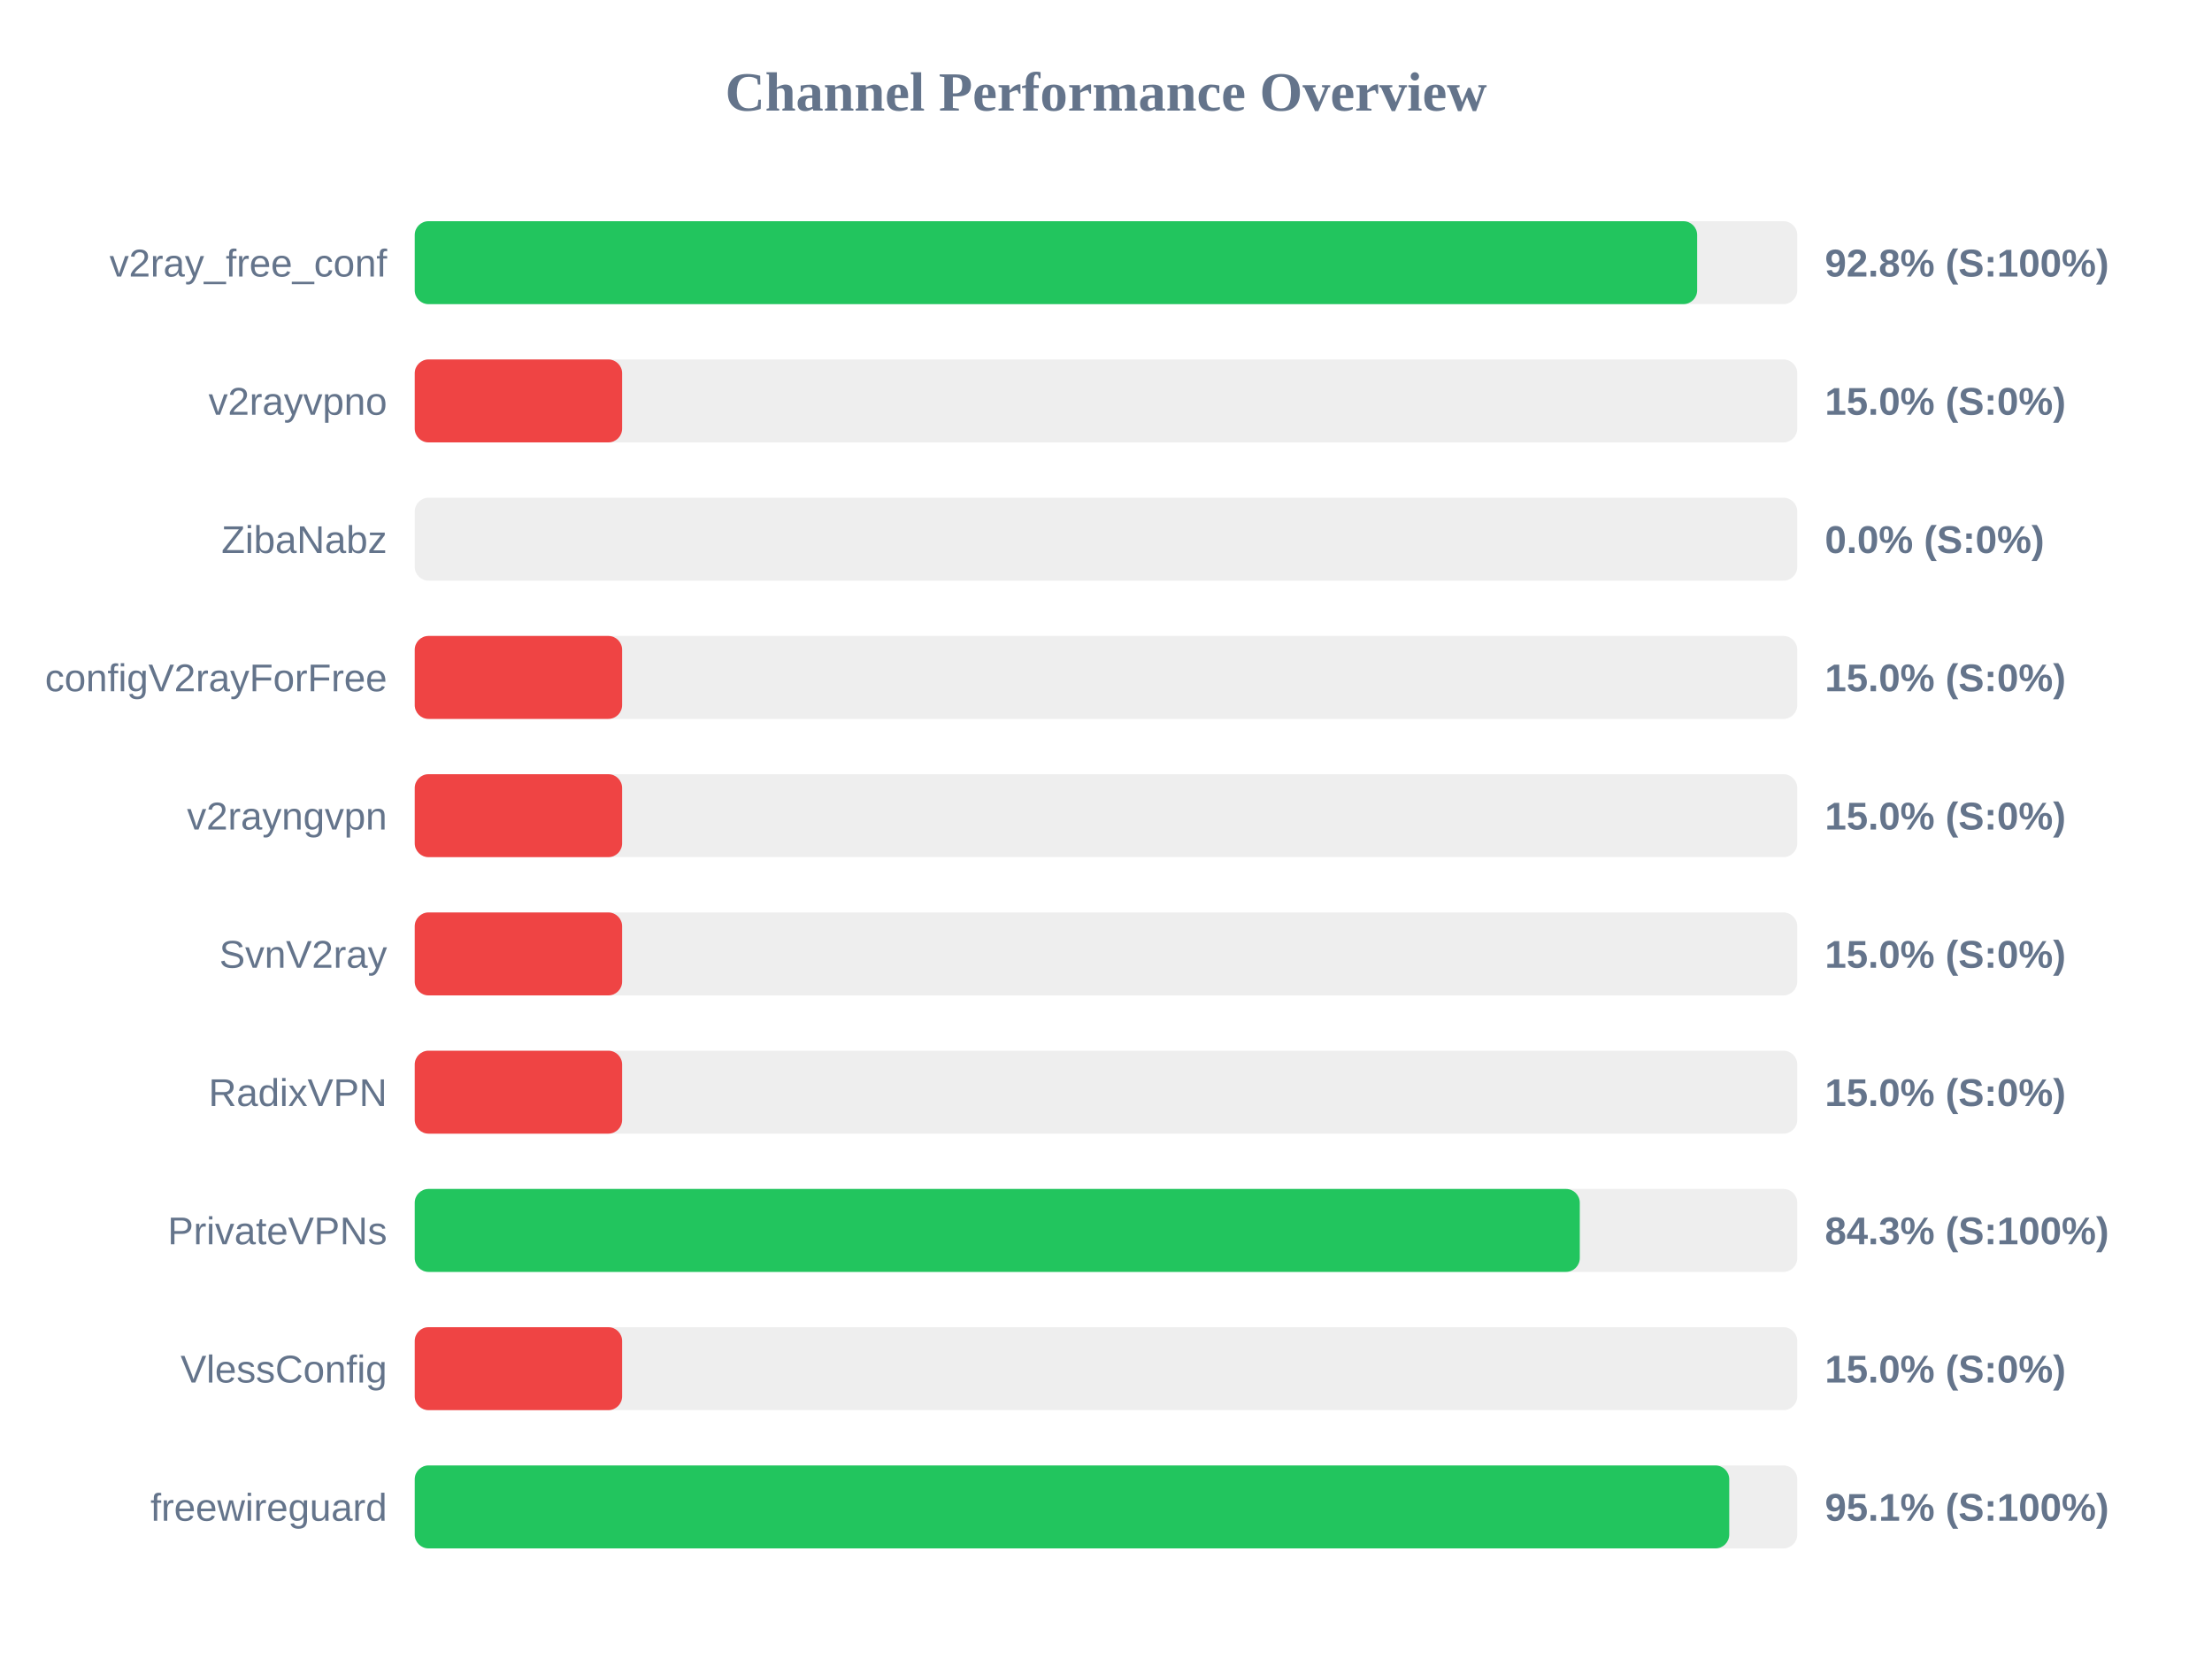
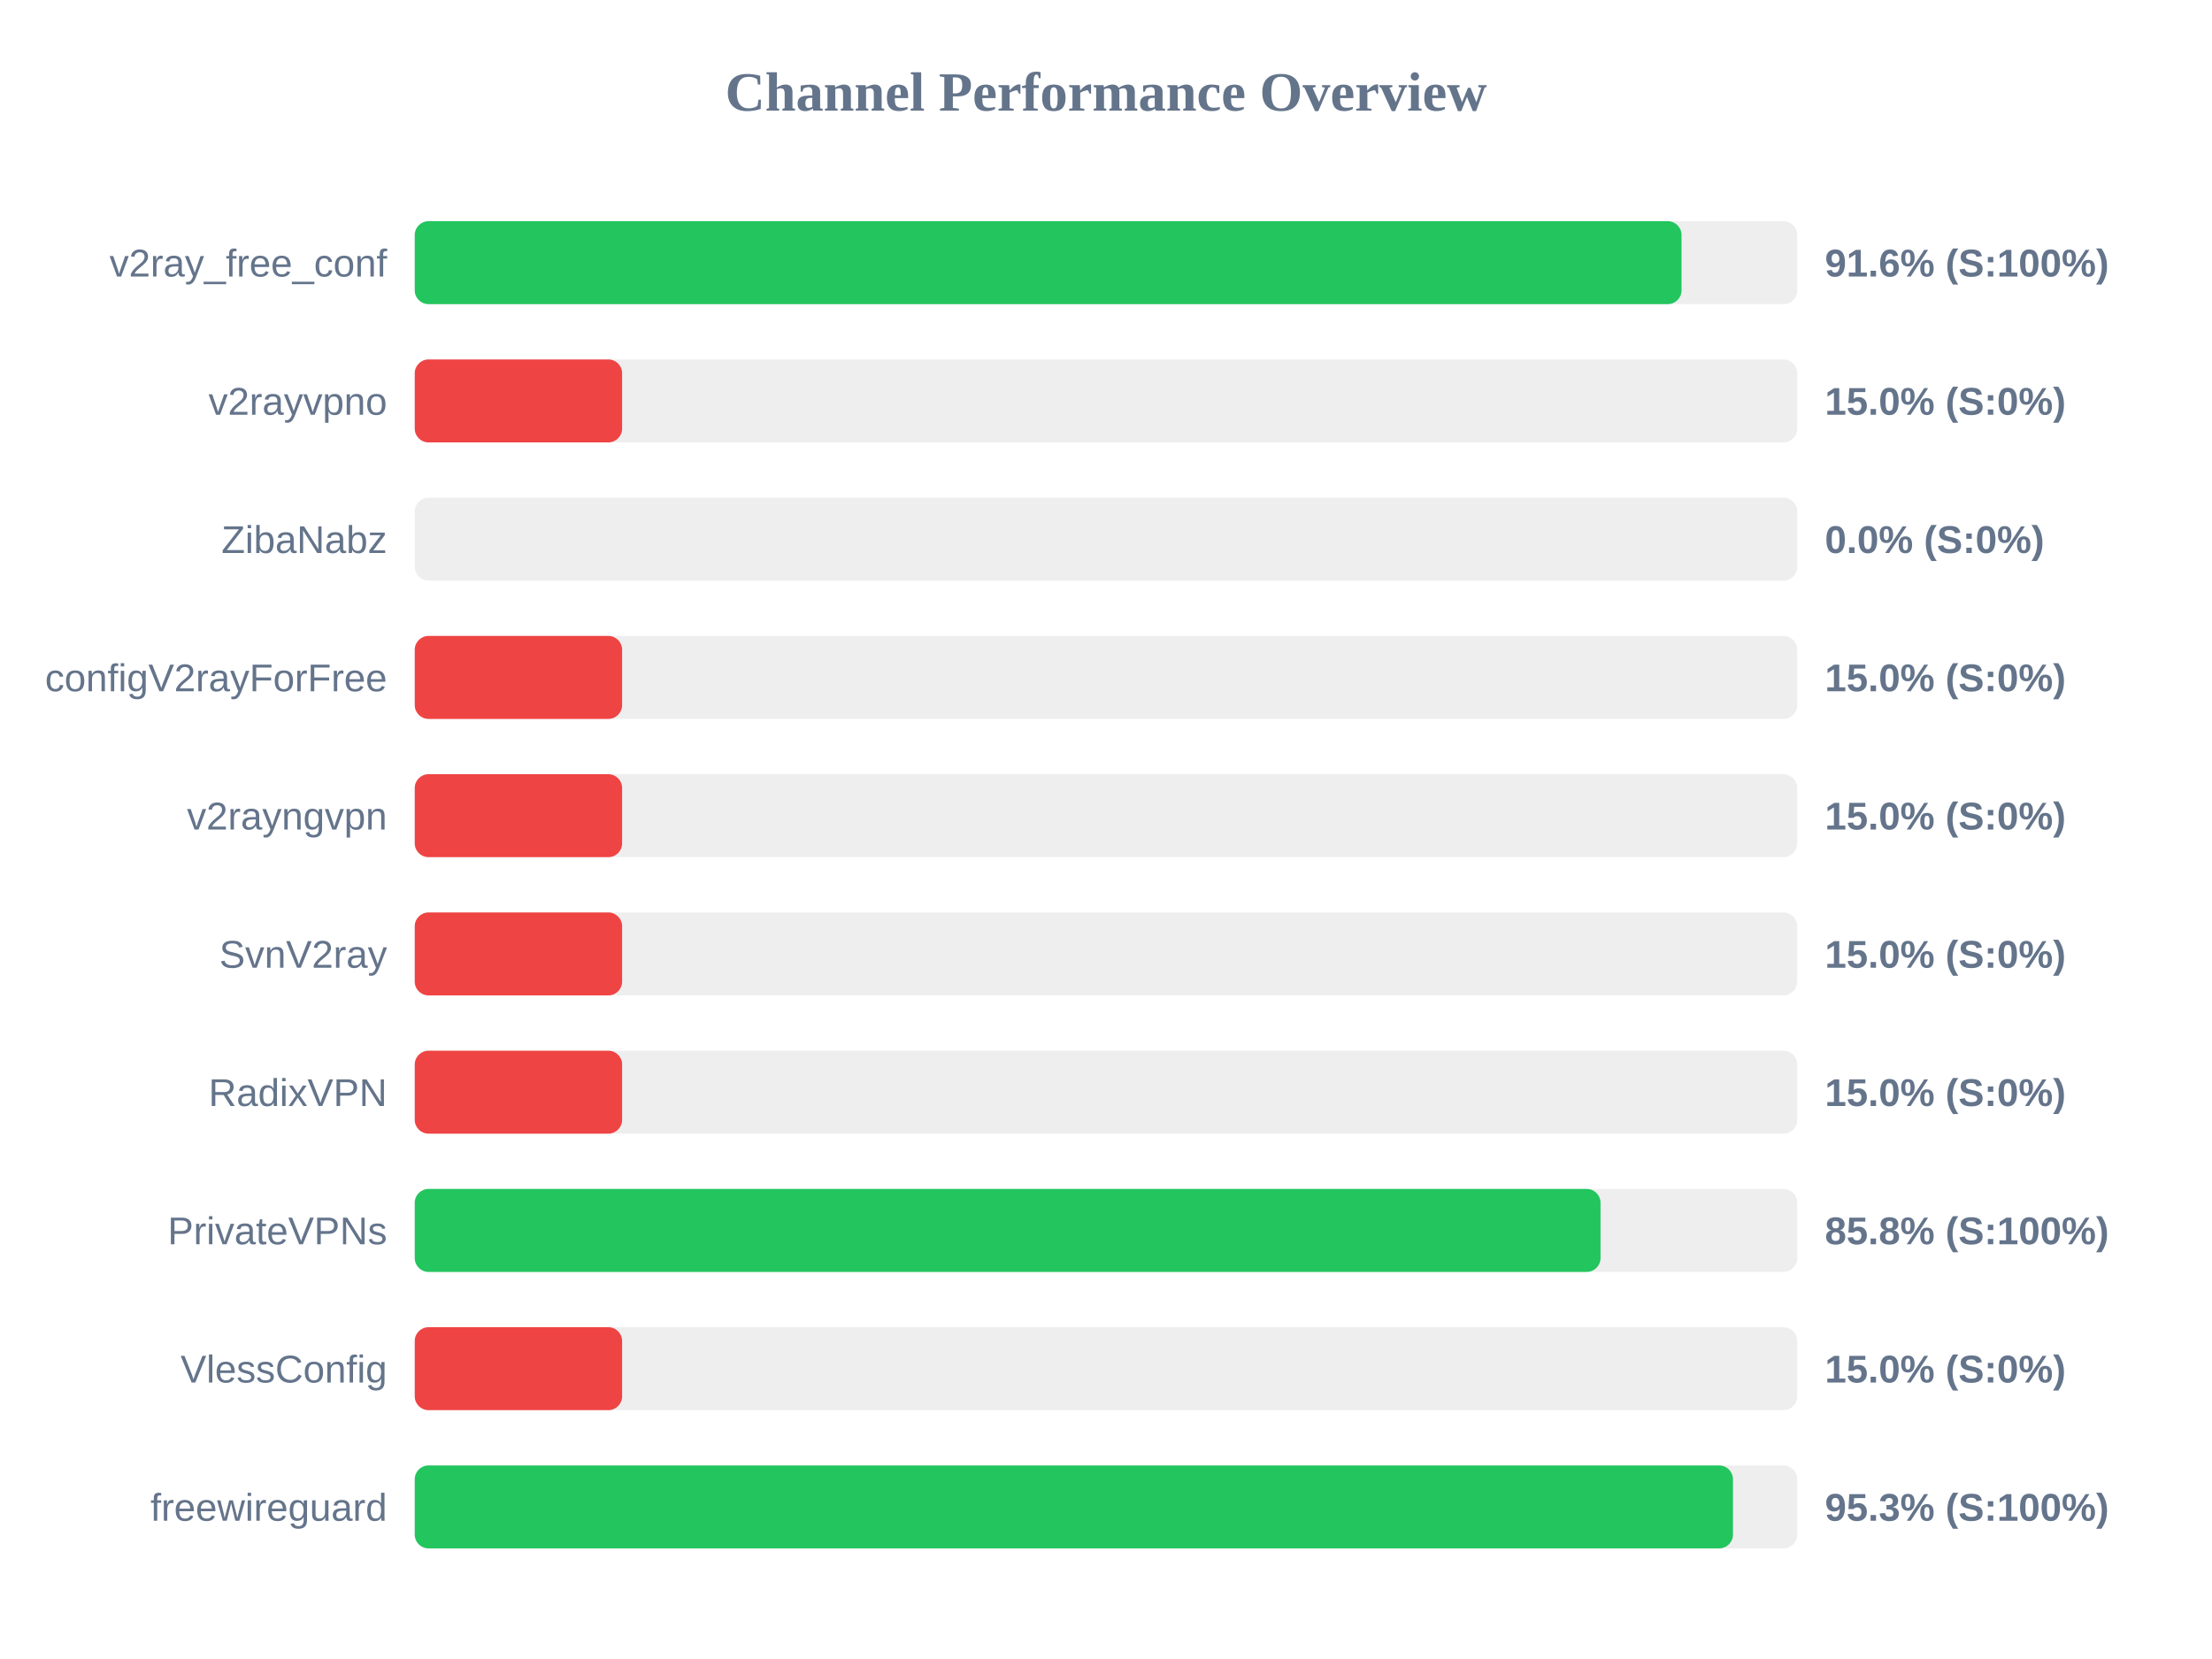
<svg xmlns="http://www.w3.org/2000/svg" width="800" height="600" version="1.1">
  <style>
        .row { font: 14px Arial; fill: #64748b; }
        .score { font: bold 14px Arial; fill: #64748b; }
    </style>
  <text x="400" y="40" text-anchor="middle" font-size="20px" font-weight="bold" fill="#64748b">Channel Performance Overview</text>
  <rect x="150" y="80" width="500" height="30" fill="#eee" rx="5" />
-   <rect x="150" y="80" width="463.8" height="30" fill="#22c55e" rx="5" />
+   <rect x="150" y="80" width="458.15" height="30" fill="#22c55e" rx="5" />
  <text x="140" y="100" text-anchor="end" class="row">v2ray_free_conf</text>
-   <text x="660" y="100" text-anchor="start" class="score">92.8% (S:100%)</text>
+   <text x="660" y="100" text-anchor="start" class="score">91.6% (S:100%)</text>
  <rect x="150" y="130" width="500" height="30" fill="#eee" rx="5" />
  <rect x="150" y="130" width="75.0" height="30" fill="#ef4444" rx="5" />
  <text x="140" y="150" text-anchor="end" class="row">v2rayvpno</text>
  <text x="660" y="150" text-anchor="start" class="score">15.0% (S:0%)</text>
  <rect x="150" y="180" width="500" height="30" fill="#eee" rx="5" />
  <rect x="150" y="180" width="0.0" height="30" fill="#ef4444" rx="5" />
  <text x="140" y="200" text-anchor="end" class="row">ZibaNabz</text>
  <text x="660" y="200" text-anchor="start" class="score">0.0% (S:0%)</text>
  <rect x="150" y="230" width="500" height="30" fill="#eee" rx="5" />
  <rect x="150" y="230" width="75.0" height="30" fill="#ef4444" rx="5" />
  <text x="140" y="250" text-anchor="end" class="row">configV2rayForFree</text>
  <text x="660" y="250" text-anchor="start" class="score">15.0% (S:0%)</text>
  <rect x="150" y="280" width="500" height="30" fill="#eee" rx="5" />
  <rect x="150" y="280" width="75.0" height="30" fill="#ef4444" rx="5" />
  <text x="140" y="300" text-anchor="end" class="row">v2rayngvpn</text>
  <text x="660" y="300" text-anchor="start" class="score">15.0% (S:0%)</text>
  <rect x="150" y="330" width="500" height="30" fill="#eee" rx="5" />
  <rect x="150" y="330" width="75.0" height="30" fill="#ef4444" rx="5" />
  <text x="140" y="350" text-anchor="end" class="row">SvnV2ray</text>
  <text x="660" y="350" text-anchor="start" class="score">15.0% (S:0%)</text>
  <rect x="150" y="380" width="500" height="30" fill="#eee" rx="5" />
  <rect x="150" y="380" width="75.0" height="30" fill="#ef4444" rx="5" />
  <text x="140" y="400" text-anchor="end" class="row">RadixVPN</text>
  <text x="660" y="400" text-anchor="start" class="score">15.0% (S:0%)</text>
  <rect x="150" y="430" width="500" height="30" fill="#eee" rx="5" />
-   <rect x="150" y="430" width="421.35" height="30" fill="#22c55e" rx="5" />
+   <rect x="150" y="430" width="428.85" height="30" fill="#22c55e" rx="5" />
  <text x="140" y="450" text-anchor="end" class="row">PrivateVPNs</text>
-   <text x="660" y="450" text-anchor="start" class="score">84.3% (S:100%)</text>
+   <text x="660" y="450" text-anchor="start" class="score">85.8% (S:100%)</text>
  <rect x="150" y="480" width="500" height="30" fill="#eee" rx="5" />
  <rect x="150" y="480" width="75.0" height="30" fill="#ef4444" rx="5" />
  <text x="140" y="500" text-anchor="end" class="row">VlessConfig</text>
  <text x="660" y="500" text-anchor="start" class="score">15.0% (S:0%)</text>
  <rect x="150" y="530" width="500" height="30" fill="#eee" rx="5" />
-   <rect x="150" y="530" width="475.4" height="30" fill="#22c55e" rx="5" />
+   <rect x="150" y="530" width="476.75" height="30" fill="#22c55e" rx="5" />
  <text x="140" y="550" text-anchor="end" class="row">freewireguard</text>
-   <text x="660" y="550" text-anchor="start" class="score">95.1% (S:100%)</text>
+   <text x="660" y="550" text-anchor="start" class="score">95.3% (S:100%)</text>
</svg>
